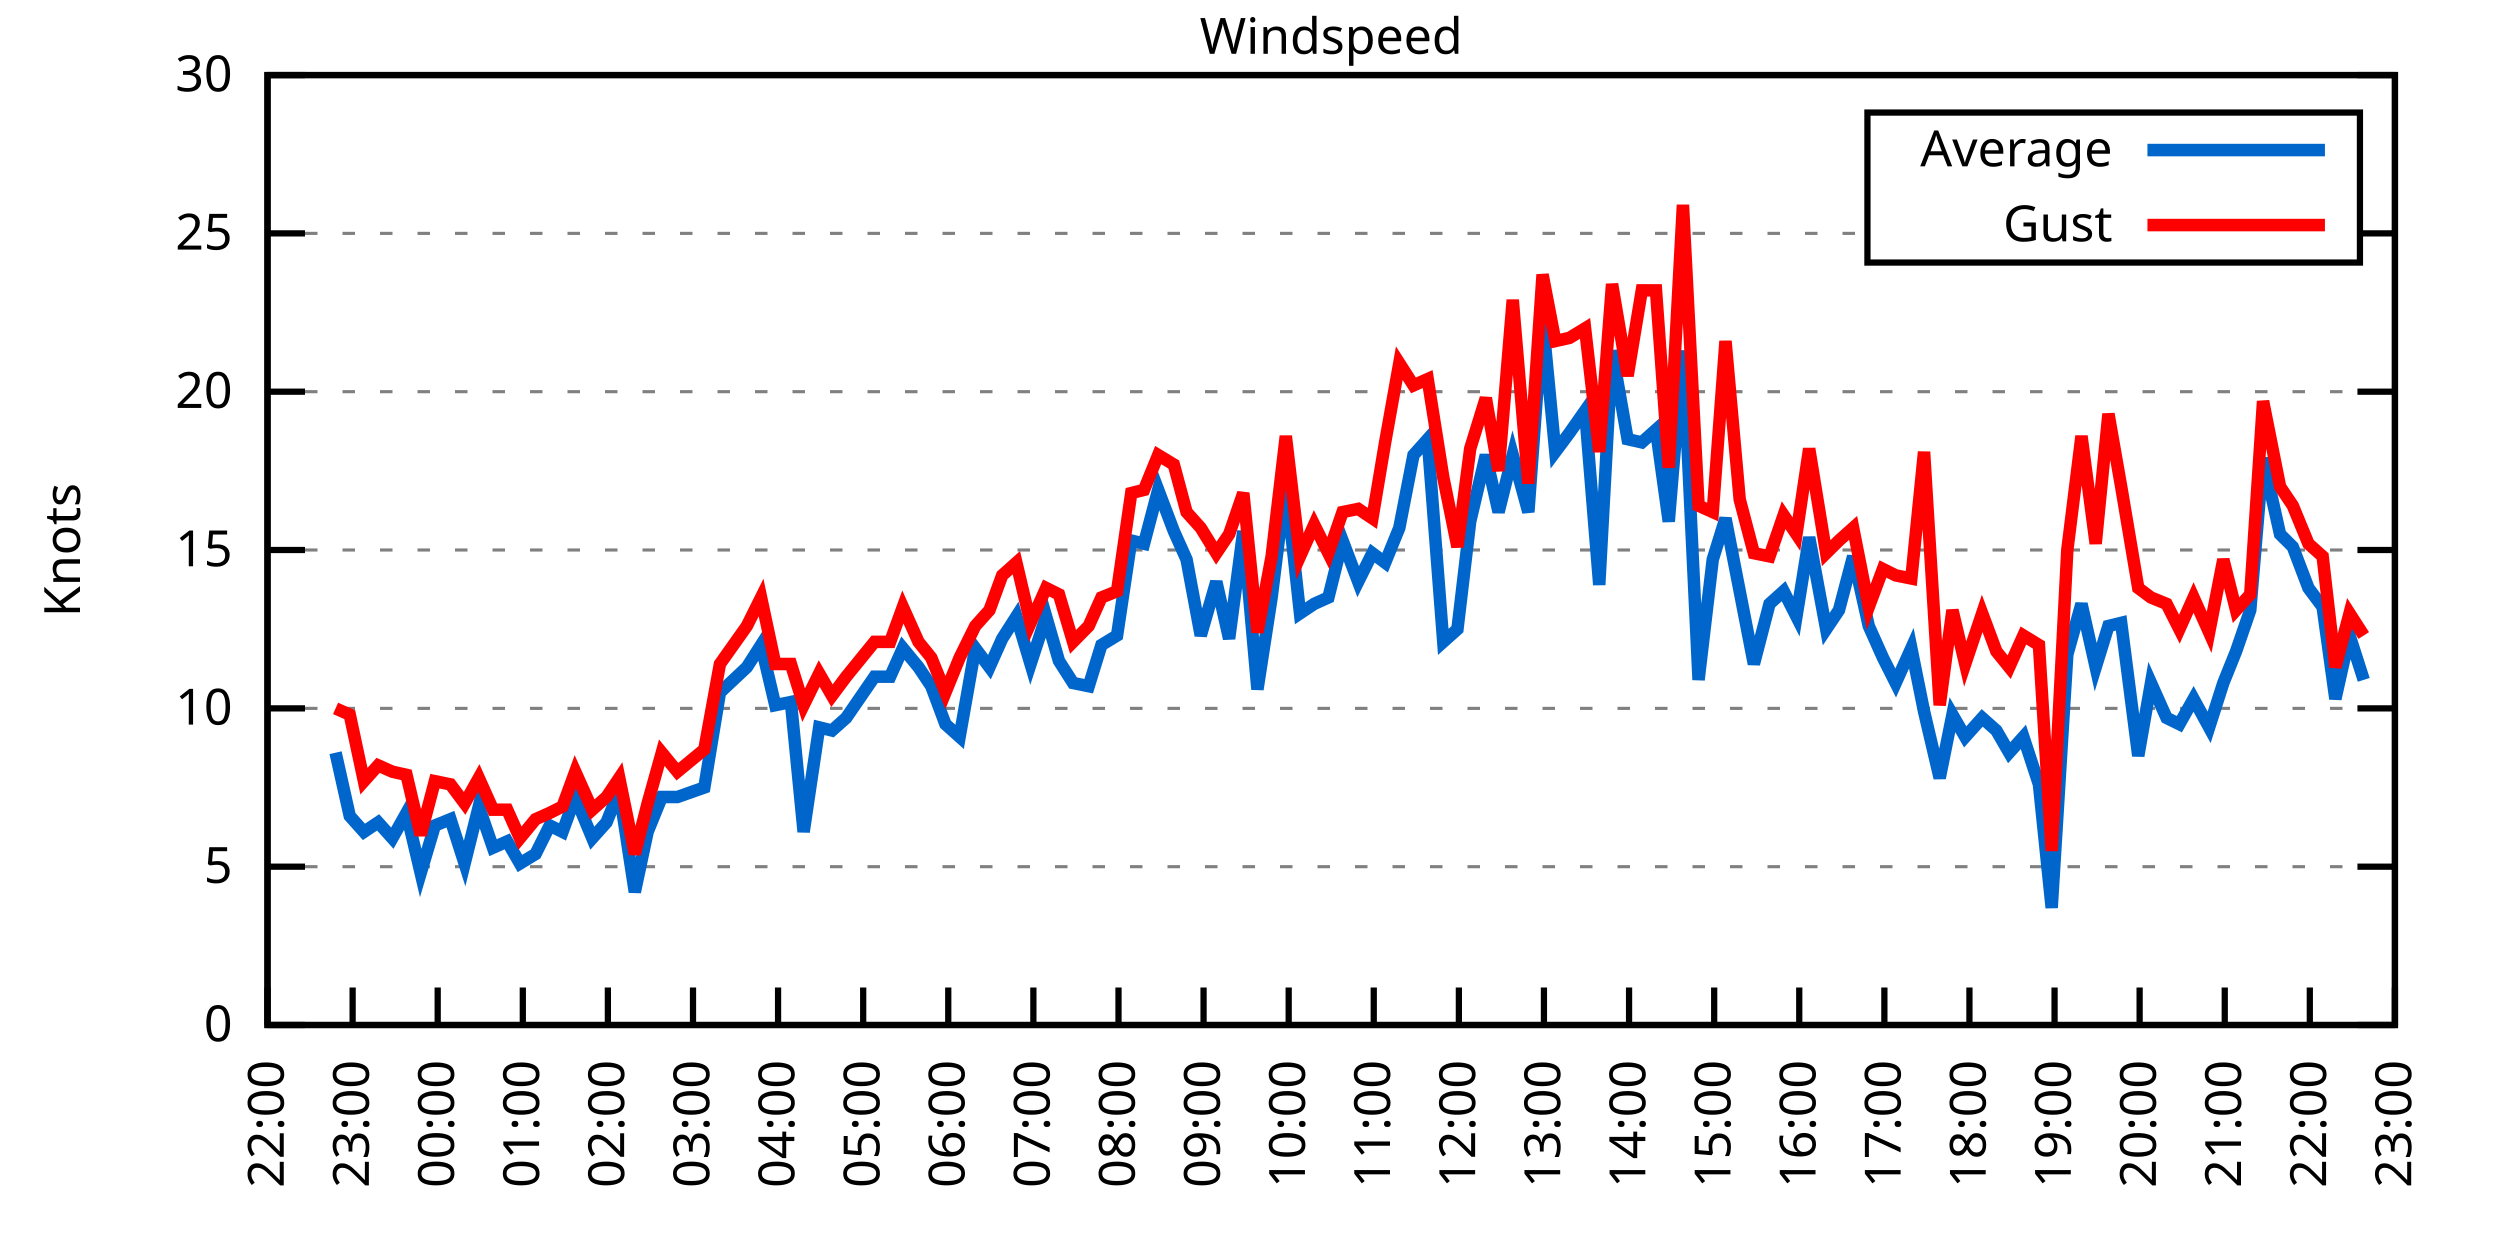
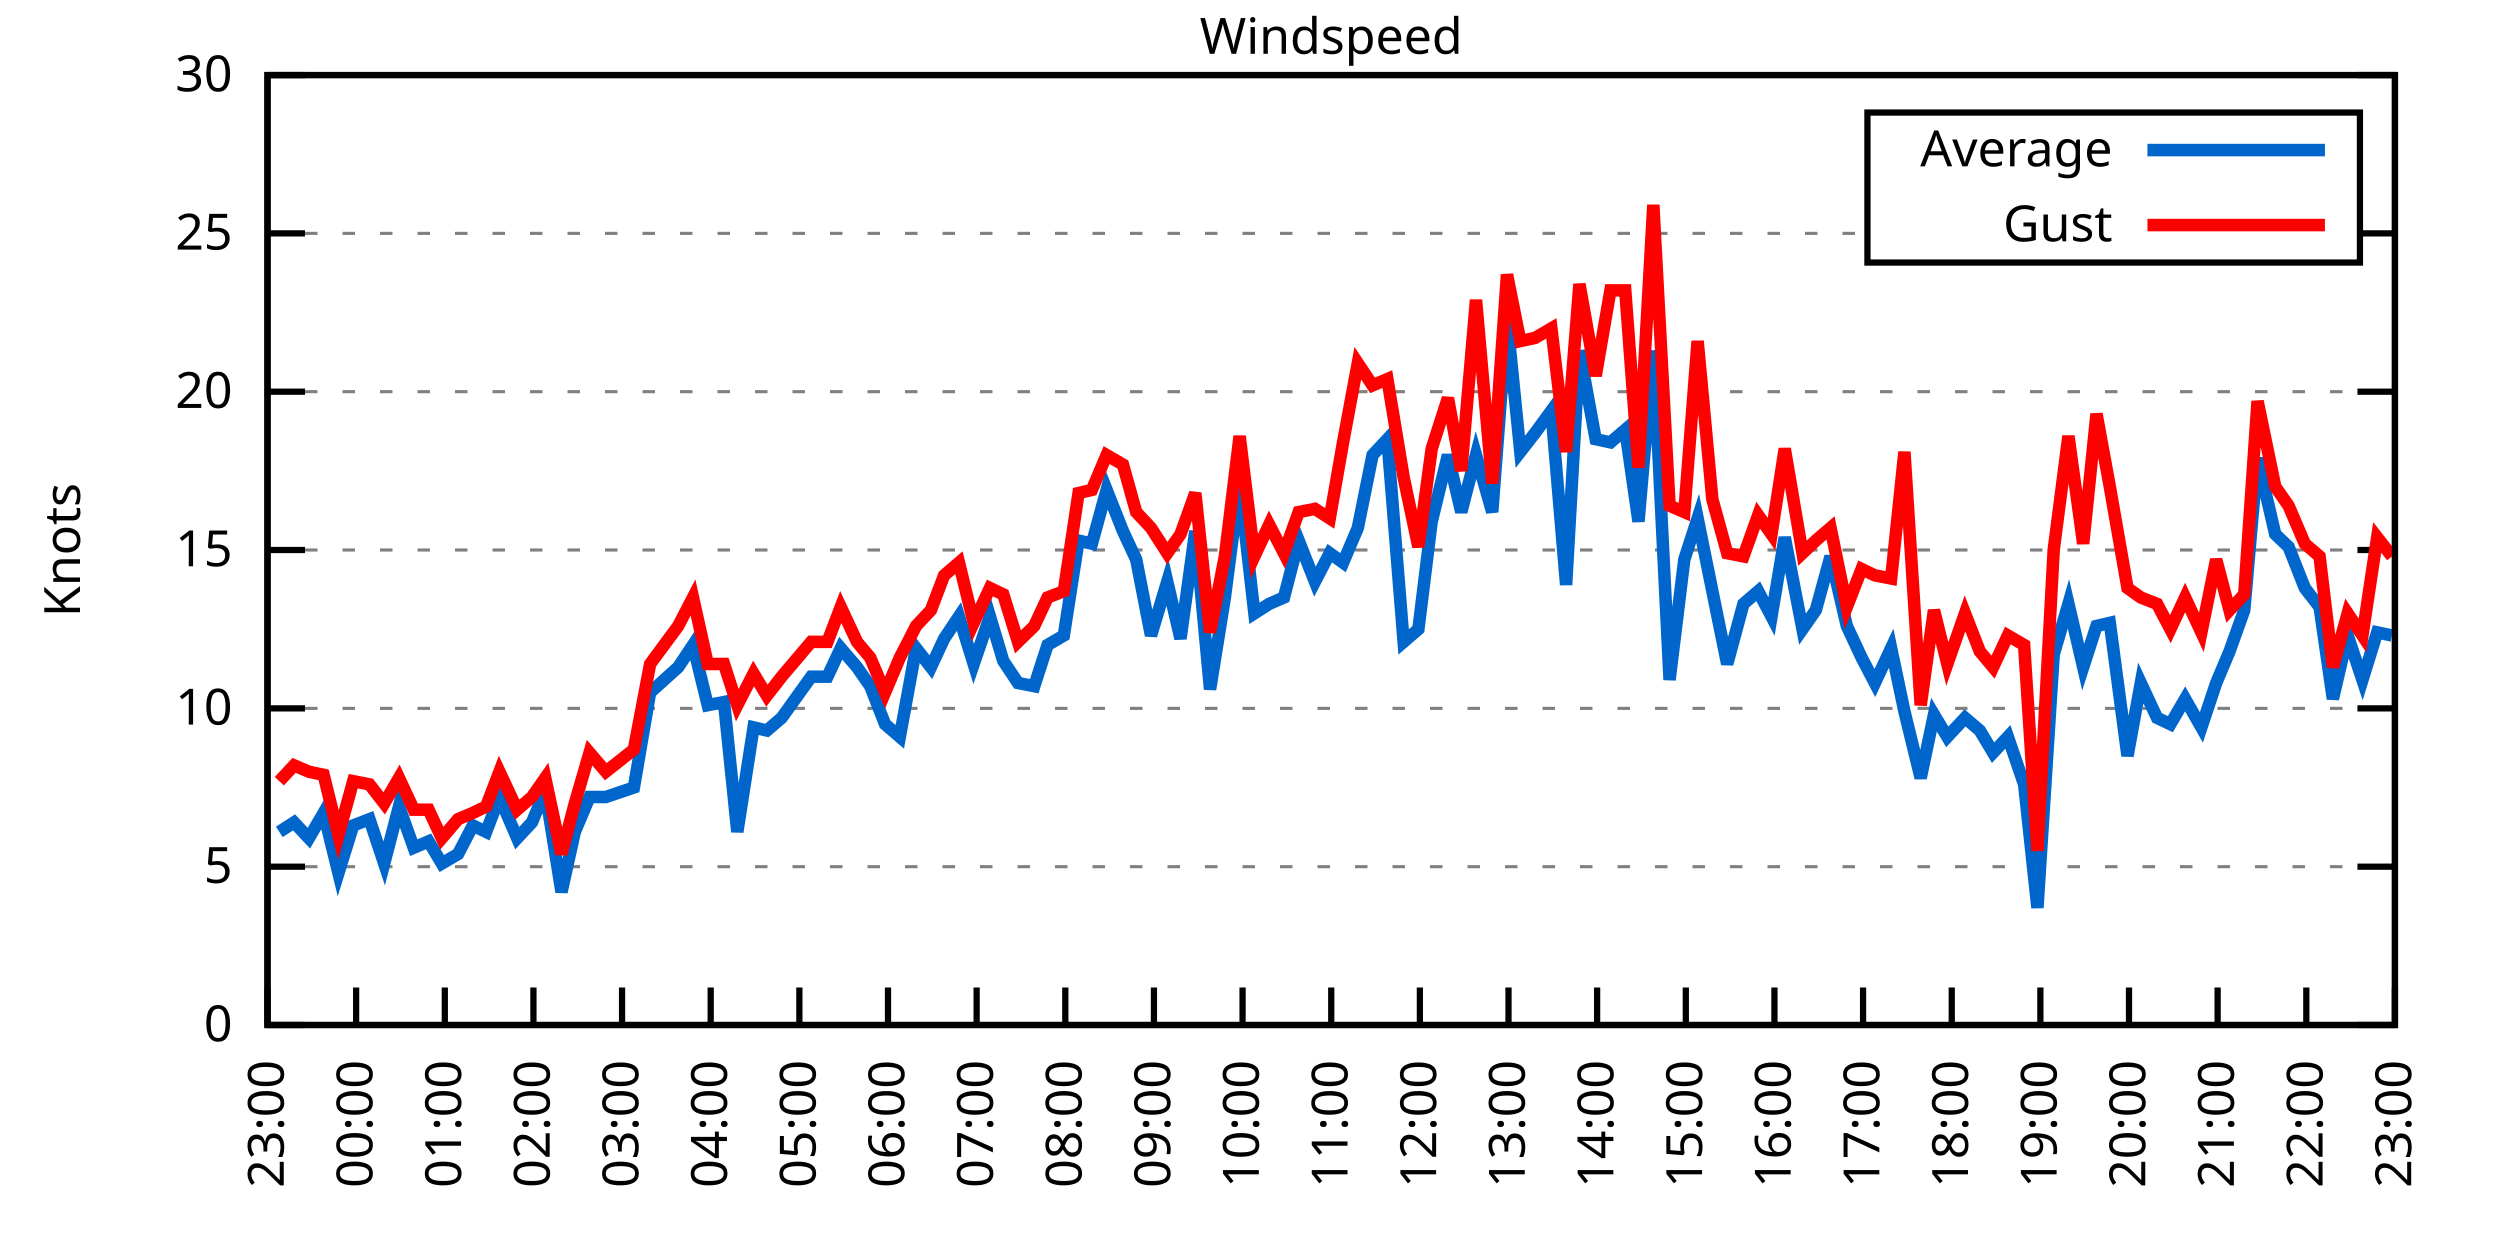
<svg xmlns="http://www.w3.org/2000/svg" xmlns:xlink="http://www.w3.org/1999/xlink" width="400" height="200" viewBox="0 0 400 200">
  <g id="gnuplot_canvas">
    <rect x="0" y="0" width="400" height="200" fill="none" />
    <defs>
      <circle id="gpDot" r="0.5" stroke-width="0.5" stroke="currentColor" />
      <path id="gpPt0" stroke-width="0.333" stroke="currentColor" d="M-1,0 h2 M0,-1 v2" />
      <path id="gpPt1" stroke-width="0.333" stroke="currentColor" d="M-1,-1 L1,1 M1,-1 L-1,1" />
      <path id="gpPt2" stroke-width="0.333" stroke="currentColor" d="M-1,0 L1,0 M0,-1 L0,1 M-1,-1 L1,1 M-1,1 L1,-1" />
      <rect id="gpPt3" stroke-width="0.333" stroke="currentColor" x="-1" y="-1" width="2" height="2" />
      <rect id="gpPt4" stroke-width="0.333" stroke="currentColor" fill="currentColor" x="-1" y="-1" width="2" height="2" />
      <circle id="gpPt5" stroke-width="0.333" stroke="currentColor" cx="0" cy="0" r="1" />
      <use xlink:href="#gpPt5" id="gpPt6" fill="currentColor" stroke="none" />
      <path id="gpPt7" stroke-width="0.333" stroke="currentColor" d="M0,-1.33 L-1.33,0.67 L1.33,0.67 z" />
      <use xlink:href="#gpPt7" id="gpPt8" fill="currentColor" stroke="none" />
      <use xlink:href="#gpPt7" id="gpPt9" stroke="currentColor" transform="rotate(180)" />
      <use xlink:href="#gpPt9" id="gpPt10" fill="currentColor" stroke="none" />
      <use xlink:href="#gpPt3" id="gpPt11" stroke="currentColor" transform="rotate(45)" />
      <use xlink:href="#gpPt11" id="gpPt12" fill="currentColor" stroke="none" />
      <path id="gpPt13" stroke-width="0.333" stroke="currentColor" d="M0,1.330 L1.265,0.411 L0.782,-1.067 L-0.782,-1.076 L-1.265,0.411 z" />
      <use xlink:href="#gpPt13" id="gpPt14" fill="currentColor" stroke="none" />
      <filter id="textbox" filterUnits="objectBoundingBox" x="0" y="0" height="1" width="1">
        <feFlood flood-color="white" flood-opacity="1" result="bgnd" />
        <feComposite in="SourceGraphic" in2="bgnd" operator="atop" />
      </filter>
      <filter id="greybox" filterUnits="objectBoundingBox" x="0" y="0" height="1" width="1">
        <feFlood flood-color="lightgrey" flood-opacity="1" result="grey" />
        <feComposite in="SourceGraphic" in2="grey" operator="atop" />
      </filter>
    </defs>
    <g fill="none" color="white" stroke="currentColor" stroke-width="1.00" stroke-linecap="butt" stroke-linejoin="miter">
</g>
    <g fill="none" color="black" stroke="currentColor" stroke-width="1.00" stroke-linecap="butt" stroke-linejoin="miter">
      <g stroke="none" shape-rendering="crispEdges">
        <polygon fill="rgb(255, 255, 255)" points="42.80,164.00 383.18,164.00 383.18,12.02 42.80,12.02 " />
      </g>
    </g>
    <g fill="none" color="black" stroke="currentColor" stroke-width="1.00" stroke-linecap="butt" stroke-linejoin="miter">
</g>
    <g fill="none" color="black" stroke="black" stroke-width="0.50" stroke-linecap="butt" stroke-linejoin="miter">
</g>
    <g fill="none" color="gray" stroke="currentColor" stroke-width="0.50" stroke-linecap="butt" stroke-linejoin="miter">
      <path stroke="gray" stroke-dasharray="2,4" class="gridline" d="M42.80,164.00 L383.19,164.00  " />
    </g>
    <g fill="none" color="gray" stroke="gray" stroke-width="1.00" stroke-linecap="butt" stroke-linejoin="miter">
</g>
    <g fill="none" color="black" stroke="currentColor" stroke-width="1.00" stroke-linecap="butt" stroke-linejoin="miter">
      <path stroke="black" d="M42.80,164.00 L48.80,164.00 M383.19,164.00 L377.19,164.00  " />
      <g transform="translate(37.20,166.60)" stroke="none" fill="black" font-family="Sans" font-size="8.00" text-anchor="end">
        <text>
          <tspan font-family="Sans"> 0</tspan>
        </text>
      </g>
    </g>
    <g fill="none" color="black" stroke="currentColor" stroke-width="1.00" stroke-linecap="butt" stroke-linejoin="miter">
</g>
    <g fill="none" color="black" stroke="black" stroke-width="0.50" stroke-linecap="butt" stroke-linejoin="miter">
</g>
    <g fill="none" color="gray" stroke="currentColor" stroke-width="0.50" stroke-linecap="butt" stroke-linejoin="miter">
      <path stroke="gray" stroke-dasharray="2,4" class="gridline" d="M42.80,138.67 L383.19,138.67  " />
    </g>
    <g fill="none" color="gray" stroke="gray" stroke-width="1.00" stroke-linecap="butt" stroke-linejoin="miter">
</g>
    <g fill="none" color="black" stroke="currentColor" stroke-width="1.00" stroke-linecap="butt" stroke-linejoin="miter">
      <path stroke="black" d="M42.80,138.67 L48.80,138.67 M383.19,138.67 L377.19,138.67  " />
      <g transform="translate(37.20,141.27)" stroke="none" fill="black" font-family="Sans" font-size="8.00" text-anchor="end">
        <text>
          <tspan font-family="Sans"> 5</tspan>
        </text>
      </g>
    </g>
    <g fill="none" color="black" stroke="currentColor" stroke-width="1.00" stroke-linecap="butt" stroke-linejoin="miter">
</g>
    <g fill="none" color="black" stroke="black" stroke-width="0.50" stroke-linecap="butt" stroke-linejoin="miter">
</g>
    <g fill="none" color="gray" stroke="currentColor" stroke-width="0.50" stroke-linecap="butt" stroke-linejoin="miter">
      <path stroke="gray" stroke-dasharray="2,4" class="gridline" d="M42.80,113.34 L383.19,113.34  " />
    </g>
    <g fill="none" color="gray" stroke="gray" stroke-width="1.00" stroke-linecap="butt" stroke-linejoin="miter">
</g>
    <g fill="none" color="black" stroke="currentColor" stroke-width="1.00" stroke-linecap="butt" stroke-linejoin="miter">
      <path stroke="black" d="M42.80,113.34 L48.80,113.34 M383.19,113.34 L377.19,113.34  " />
      <g transform="translate(37.20,115.94)" stroke="none" fill="black" font-family="Sans" font-size="8.00" text-anchor="end">
        <text>
          <tspan font-family="Sans"> 10</tspan>
        </text>
      </g>
    </g>
    <g fill="none" color="black" stroke="currentColor" stroke-width="1.00" stroke-linecap="butt" stroke-linejoin="miter">
</g>
    <g fill="none" color="black" stroke="black" stroke-width="0.50" stroke-linecap="butt" stroke-linejoin="miter">
</g>
    <g fill="none" color="gray" stroke="currentColor" stroke-width="0.50" stroke-linecap="butt" stroke-linejoin="miter">
      <path stroke="gray" stroke-dasharray="2,4" class="gridline" d="M42.80,88.00 L383.19,88.00  " />
    </g>
    <g fill="none" color="gray" stroke="gray" stroke-width="1.00" stroke-linecap="butt" stroke-linejoin="miter">
</g>
    <g fill="none" color="black" stroke="currentColor" stroke-width="1.00" stroke-linecap="butt" stroke-linejoin="miter">
      <path stroke="black" d="M42.80,88.00 L48.80,88.00 M383.19,88.00 L377.19,88.00  " />
      <g transform="translate(37.20,90.60)" stroke="none" fill="black" font-family="Sans" font-size="8.00" text-anchor="end">
        <text>
          <tspan font-family="Sans"> 15</tspan>
        </text>
      </g>
    </g>
    <g fill="none" color="black" stroke="currentColor" stroke-width="1.00" stroke-linecap="butt" stroke-linejoin="miter">
</g>
    <g fill="none" color="black" stroke="black" stroke-width="0.50" stroke-linecap="butt" stroke-linejoin="miter">
</g>
    <g fill="none" color="gray" stroke="currentColor" stroke-width="0.50" stroke-linecap="butt" stroke-linejoin="miter">
      <path stroke="gray" stroke-dasharray="2,4" class="gridline" d="M42.80,62.67 L383.19,62.67  " />
    </g>
    <g fill="none" color="gray" stroke="gray" stroke-width="1.00" stroke-linecap="butt" stroke-linejoin="miter">
</g>
    <g fill="none" color="black" stroke="currentColor" stroke-width="1.00" stroke-linecap="butt" stroke-linejoin="miter">
      <path stroke="black" d="M42.80,62.67 L48.80,62.67 M383.19,62.67 L377.19,62.67  " />
      <g transform="translate(37.20,65.27)" stroke="none" fill="black" font-family="Sans" font-size="8.00" text-anchor="end">
        <text>
          <tspan font-family="Sans"> 20</tspan>
        </text>
      </g>
    </g>
    <g fill="none" color="black" stroke="currentColor" stroke-width="1.00" stroke-linecap="butt" stroke-linejoin="miter">
</g>
    <g fill="none" color="black" stroke="black" stroke-width="0.50" stroke-linecap="butt" stroke-linejoin="miter">
</g>
    <g fill="none" color="gray" stroke="currentColor" stroke-width="0.50" stroke-linecap="butt" stroke-linejoin="miter">
      <path stroke="gray" stroke-dasharray="2,4" class="gridline" d="M42.80,37.34 L298.79,37.34 M377.59,37.34 L383.19,37.34  " />
    </g>
    <g fill="none" color="gray" stroke="gray" stroke-width="1.00" stroke-linecap="butt" stroke-linejoin="miter">
</g>
    <g fill="none" color="black" stroke="currentColor" stroke-width="1.00" stroke-linecap="butt" stroke-linejoin="miter">
      <path stroke="black" d="M42.80,37.34 L48.80,37.34 M383.19,37.34 L377.19,37.34  " />
      <g transform="translate(37.20,39.94)" stroke="none" fill="black" font-family="Sans" font-size="8.00" text-anchor="end">
        <text>
          <tspan font-family="Sans"> 25</tspan>
        </text>
      </g>
    </g>
    <g fill="none" color="black" stroke="currentColor" stroke-width="1.00" stroke-linecap="butt" stroke-linejoin="miter">
</g>
    <g fill="none" color="black" stroke="black" stroke-width="0.50" stroke-linecap="butt" stroke-linejoin="miter">
</g>
    <g fill="none" color="gray" stroke="currentColor" stroke-width="0.50" stroke-linecap="butt" stroke-linejoin="miter">
      <path stroke="gray" stroke-dasharray="2,4" class="gridline" d="M42.80,12.01 L383.19,12.01  " />
    </g>
    <g fill="none" color="gray" stroke="gray" stroke-width="1.00" stroke-linecap="butt" stroke-linejoin="miter">
</g>
    <g fill="none" color="black" stroke="currentColor" stroke-width="1.00" stroke-linecap="butt" stroke-linejoin="miter">
      <path stroke="black" d="M42.80,12.01 L48.80,12.01 M383.19,12.01 L377.19,12.01  " />
      <g transform="translate(37.20,14.61)" stroke="none" fill="black" font-family="Sans" font-size="8.00" text-anchor="end">
        <text>
          <tspan font-family="Sans"> 30</tspan>
        </text>
      </g>
    </g>
    <g fill="none" color="black" stroke="currentColor" stroke-width="1.00" stroke-linecap="butt" stroke-linejoin="miter">
      <path stroke="black" d="M42.80,164.00 L42.80,158.00  " />
      <g transform="translate(45.40,169.60) rotate(270.00)" stroke="none" fill="black" font-family="Sans" font-size="8.00" text-anchor="end">
        <text>
-           <tspan font-family="Sans">22:00</tspan>
-         </text>
-       </g>
-     </g>
-     <g fill="none" color="black" stroke="currentColor" stroke-width="1.00" stroke-linecap="butt" stroke-linejoin="miter">
-       <path stroke="black" d="M56.42,164.00 L56.42,158.00  " />
-       <g transform="translate(59.02,169.60) rotate(270.00)" stroke="none" fill="black" font-family="Sans" font-size="8.00" text-anchor="end">
-         <text>
          <tspan font-family="Sans">23:00</tspan>
        </text>
      </g>
    </g>
    <g fill="none" color="black" stroke="currentColor" stroke-width="1.00" stroke-linecap="butt" stroke-linejoin="miter">
-       <path stroke="black" d="M70.03,164.00 L70.03,158.00  " />
-       <g transform="translate(72.63,169.60) rotate(270.00)" stroke="none" fill="black" font-family="Sans" font-size="8.00" text-anchor="end">
+       <path stroke="black" d="M56.98,164.00 L56.98,158.00  " />
+       <g transform="translate(59.58,169.60) rotate(270.00)" stroke="none" fill="black" font-family="Sans" font-size="8.00" text-anchor="end">
        <text>
          <tspan font-family="Sans">00:00</tspan>
        </text>
      </g>
    </g>
    <g fill="none" color="black" stroke="currentColor" stroke-width="1.00" stroke-linecap="butt" stroke-linejoin="miter">
-       <path stroke="black" d="M83.65,164.00 L83.65,158.00  " />
-       <g transform="translate(86.25,169.60) rotate(270.00)" stroke="none" fill="black" font-family="Sans" font-size="8.00" text-anchor="end">
+       <path stroke="black" d="M71.17,164.00 L71.17,158.00  " />
+       <g transform="translate(73.77,169.60) rotate(270.00)" stroke="none" fill="black" font-family="Sans" font-size="8.00" text-anchor="end">
        <text>
          <tspan font-family="Sans">01:00</tspan>
        </text>
      </g>
    </g>
    <g fill="none" color="black" stroke="currentColor" stroke-width="1.00" stroke-linecap="butt" stroke-linejoin="miter">
-       <path stroke="black" d="M97.26,164.00 L97.26,158.00  " />
-       <g transform="translate(99.86,169.60) rotate(270.00)" stroke="none" fill="black" font-family="Sans" font-size="8.00" text-anchor="end">
+       <path stroke="black" d="M85.35,164.00 L85.35,158.00  " />
+       <g transform="translate(87.95,169.60) rotate(270.00)" stroke="none" fill="black" font-family="Sans" font-size="8.00" text-anchor="end">
        <text>
          <tspan font-family="Sans">02:00</tspan>
        </text>
      </g>
    </g>
    <g fill="none" color="black" stroke="currentColor" stroke-width="1.00" stroke-linecap="butt" stroke-linejoin="miter">
-       <path stroke="black" d="M110.88,164.00 L110.88,158.00  " />
-       <g transform="translate(113.48,169.60) rotate(270.00)" stroke="none" fill="black" font-family="Sans" font-size="8.00" text-anchor="end">
+       <path stroke="black" d="M99.53,164.00 L99.53,158.00  " />
+       <g transform="translate(102.13,169.60) rotate(270.00)" stroke="none" fill="black" font-family="Sans" font-size="8.00" text-anchor="end">
        <text>
          <tspan font-family="Sans">03:00</tspan>
        </text>
      </g>
    </g>
    <g fill="none" color="black" stroke="currentColor" stroke-width="1.00" stroke-linecap="butt" stroke-linejoin="miter">
-       <path stroke="black" d="M124.49,164.00 L124.49,158.00  " />
-       <g transform="translate(127.09,169.60) rotate(270.00)" stroke="none" fill="black" font-family="Sans" font-size="8.00" text-anchor="end">
+       <path stroke="black" d="M113.71,164.00 L113.71,158.00  " />
+       <g transform="translate(116.31,169.60) rotate(270.00)" stroke="none" fill="black" font-family="Sans" font-size="8.00" text-anchor="end">
        <text>
          <tspan font-family="Sans">04:00</tspan>
        </text>
      </g>
    </g>
    <g fill="none" color="black" stroke="currentColor" stroke-width="1.00" stroke-linecap="butt" stroke-linejoin="miter">
-       <path stroke="black" d="M138.11,164.00 L138.11,158.00  " />
-       <g transform="translate(140.71,169.60) rotate(270.00)" stroke="none" fill="black" font-family="Sans" font-size="8.00" text-anchor="end">
+       <path stroke="black" d="M127.90,164.00 L127.90,158.00  " />
+       <g transform="translate(130.50,169.60) rotate(270.00)" stroke="none" fill="black" font-family="Sans" font-size="8.00" text-anchor="end">
        <text>
          <tspan font-family="Sans">05:00</tspan>
        </text>
      </g>
    </g>
    <g fill="none" color="black" stroke="currentColor" stroke-width="1.00" stroke-linecap="butt" stroke-linejoin="miter">
-       <path stroke="black" d="M151.72,164.00 L151.72,158.00  " />
-       <g transform="translate(154.32,169.60) rotate(270.00)" stroke="none" fill="black" font-family="Sans" font-size="8.00" text-anchor="end">
+       <path stroke="black" d="M142.08,164.00 L142.08,158.00  " />
+       <g transform="translate(144.68,169.60) rotate(270.00)" stroke="none" fill="black" font-family="Sans" font-size="8.00" text-anchor="end">
        <text>
          <tspan font-family="Sans">06:00</tspan>
        </text>
      </g>
    </g>
    <g fill="none" color="black" stroke="currentColor" stroke-width="1.00" stroke-linecap="butt" stroke-linejoin="miter">
-       <path stroke="black" d="M165.34,164.00 L165.34,158.00  " />
-       <g transform="translate(167.94,169.60) rotate(270.00)" stroke="none" fill="black" font-family="Sans" font-size="8.00" text-anchor="end">
+       <path stroke="black" d="M156.26,164.00 L156.26,158.00  " />
+       <g transform="translate(158.86,169.60) rotate(270.00)" stroke="none" fill="black" font-family="Sans" font-size="8.00" text-anchor="end">
        <text>
          <tspan font-family="Sans">07:00</tspan>
        </text>
      </g>
    </g>
    <g fill="none" color="black" stroke="currentColor" stroke-width="1.00" stroke-linecap="butt" stroke-linejoin="miter">
-       <path stroke="black" d="M178.96,164.00 L178.96,158.00  " />
-       <g transform="translate(181.56,169.60) rotate(270.00)" stroke="none" fill="black" font-family="Sans" font-size="8.00" text-anchor="end">
+       <path stroke="black" d="M170.45,164.00 L170.45,158.00  " />
+       <g transform="translate(173.05,169.60) rotate(270.00)" stroke="none" fill="black" font-family="Sans" font-size="8.00" text-anchor="end">
        <text>
          <tspan font-family="Sans">08:00</tspan>
        </text>
      </g>
    </g>
    <g fill="none" color="black" stroke="currentColor" stroke-width="1.00" stroke-linecap="butt" stroke-linejoin="miter">
-       <path stroke="black" d="M192.57,164.00 L192.57,158.00  " />
-       <g transform="translate(195.17,169.60) rotate(270.00)" stroke="none" fill="black" font-family="Sans" font-size="8.00" text-anchor="end">
+       <path stroke="black" d="M184.63,164.00 L184.63,158.00  " />
+       <g transform="translate(187.23,169.60) rotate(270.00)" stroke="none" fill="black" font-family="Sans" font-size="8.00" text-anchor="end">
        <text>
          <tspan font-family="Sans">09:00</tspan>
        </text>
      </g>
    </g>
    <g fill="none" color="black" stroke="currentColor" stroke-width="1.00" stroke-linecap="butt" stroke-linejoin="miter">
-       <path stroke="black" d="M206.19,164.00 L206.19,158.00  " />
-       <g transform="translate(208.79,169.60) rotate(270.00)" stroke="none" fill="black" font-family="Sans" font-size="8.00" text-anchor="end">
+       <path stroke="black" d="M198.81,164.00 L198.81,158.00  " />
+       <g transform="translate(201.41,169.60) rotate(270.00)" stroke="none" fill="black" font-family="Sans" font-size="8.00" text-anchor="end">
        <text>
          <tspan font-family="Sans">10:00</tspan>
        </text>
      </g>
    </g>
    <g fill="none" color="black" stroke="currentColor" stroke-width="1.00" stroke-linecap="butt" stroke-linejoin="miter">
-       <path stroke="black" d="M219.80,164.00 L219.80,158.00  " />
-       <g transform="translate(222.40,169.60) rotate(270.00)" stroke="none" fill="black" font-family="Sans" font-size="8.00" text-anchor="end">
+       <path stroke="black" d="M213.00,164.00 L213.00,158.00  " />
+       <g transform="translate(215.60,169.60) rotate(270.00)" stroke="none" fill="black" font-family="Sans" font-size="8.00" text-anchor="end">
        <text>
          <tspan font-family="Sans">11:00</tspan>
        </text>
      </g>
    </g>
    <g fill="none" color="black" stroke="currentColor" stroke-width="1.00" stroke-linecap="butt" stroke-linejoin="miter">
-       <path stroke="black" d="M233.42,164.00 L233.42,158.00  " />
-       <g transform="translate(236.02,169.60) rotate(270.00)" stroke="none" fill="black" font-family="Sans" font-size="8.00" text-anchor="end">
+       <path stroke="black" d="M227.18,164.00 L227.18,158.00  " />
+       <g transform="translate(229.78,169.60) rotate(270.00)" stroke="none" fill="black" font-family="Sans" font-size="8.00" text-anchor="end">
        <text>
          <tspan font-family="Sans">12:00</tspan>
        </text>
      </g>
    </g>
    <g fill="none" color="black" stroke="currentColor" stroke-width="1.00" stroke-linecap="butt" stroke-linejoin="miter">
-       <path stroke="black" d="M247.03,164.00 L247.03,158.00  " />
-       <g transform="translate(249.63,169.60) rotate(270.00)" stroke="none" fill="black" font-family="Sans" font-size="8.00" text-anchor="end">
+       <path stroke="black" d="M241.36,164.00 L241.36,158.00  " />
+       <g transform="translate(243.96,169.60) rotate(270.00)" stroke="none" fill="black" font-family="Sans" font-size="8.00" text-anchor="end">
        <text>
          <tspan font-family="Sans">13:00</tspan>
        </text>
      </g>
    </g>
    <g fill="none" color="black" stroke="currentColor" stroke-width="1.00" stroke-linecap="butt" stroke-linejoin="miter">
-       <path stroke="black" d="M260.65,164.00 L260.65,158.00  " />
-       <g transform="translate(263.25,169.60) rotate(270.00)" stroke="none" fill="black" font-family="Sans" font-size="8.00" text-anchor="end">
+       <path stroke="black" d="M255.54,164.00 L255.54,158.00  " />
+       <g transform="translate(258.14,169.60) rotate(270.00)" stroke="none" fill="black" font-family="Sans" font-size="8.00" text-anchor="end">
        <text>
          <tspan font-family="Sans">14:00</tspan>
        </text>
      </g>
    </g>
    <g fill="none" color="black" stroke="currentColor" stroke-width="1.00" stroke-linecap="butt" stroke-linejoin="miter">
-       <path stroke="black" d="M274.27,164.00 L274.27,158.00  " />
-       <g transform="translate(276.87,169.60) rotate(270.00)" stroke="none" fill="black" font-family="Sans" font-size="8.00" text-anchor="end">
+       <path stroke="black" d="M269.73,164.00 L269.73,158.00  " />
+       <g transform="translate(272.33,169.60) rotate(270.00)" stroke="none" fill="black" font-family="Sans" font-size="8.00" text-anchor="end">
        <text>
          <tspan font-family="Sans">15:00</tspan>
        </text>
      </g>
    </g>
    <g fill="none" color="black" stroke="currentColor" stroke-width="1.00" stroke-linecap="butt" stroke-linejoin="miter">
-       <path stroke="black" d="M287.88,164.00 L287.88,158.00  " />
-       <g transform="translate(290.48,169.60) rotate(270.00)" stroke="none" fill="black" font-family="Sans" font-size="8.00" text-anchor="end">
+       <path stroke="black" d="M283.91,164.00 L283.91,158.00  " />
+       <g transform="translate(286.51,169.60) rotate(270.00)" stroke="none" fill="black" font-family="Sans" font-size="8.00" text-anchor="end">
        <text>
          <tspan font-family="Sans">16:00</tspan>
        </text>
      </g>
    </g>
    <g fill="none" color="black" stroke="currentColor" stroke-width="1.00" stroke-linecap="butt" stroke-linejoin="miter">
-       <path stroke="black" d="M301.50,164.00 L301.50,158.00  " />
-       <g transform="translate(304.10,169.60) rotate(270.00)" stroke="none" fill="black" font-family="Sans" font-size="8.00" text-anchor="end">
+       <path stroke="black" d="M298.09,164.00 L298.09,158.00  " />
+       <g transform="translate(300.69,169.60) rotate(270.00)" stroke="none" fill="black" font-family="Sans" font-size="8.00" text-anchor="end">
        <text>
          <tspan font-family="Sans">17:00</tspan>
        </text>
      </g>
    </g>
    <g fill="none" color="black" stroke="currentColor" stroke-width="1.00" stroke-linecap="butt" stroke-linejoin="miter">
-       <path stroke="black" d="M315.11,164.00 L315.11,158.00  " />
-       <g transform="translate(317.71,169.60) rotate(270.00)" stroke="none" fill="black" font-family="Sans" font-size="8.00" text-anchor="end">
+       <path stroke="black" d="M312.28,164.00 L312.28,158.00  " />
+       <g transform="translate(314.88,169.60) rotate(270.00)" stroke="none" fill="black" font-family="Sans" font-size="8.00" text-anchor="end">
        <text>
          <tspan font-family="Sans">18:00</tspan>
        </text>
      </g>
    </g>
    <g fill="none" color="black" stroke="currentColor" stroke-width="1.00" stroke-linecap="butt" stroke-linejoin="miter">
-       <path stroke="black" d="M328.73,164.00 L328.73,158.00  " />
-       <g transform="translate(331.33,169.60) rotate(270.00)" stroke="none" fill="black" font-family="Sans" font-size="8.00" text-anchor="end">
+       <path stroke="black" d="M326.46,164.00 L326.46,158.00  " />
+       <g transform="translate(329.06,169.60) rotate(270.00)" stroke="none" fill="black" font-family="Sans" font-size="8.00" text-anchor="end">
        <text>
          <tspan font-family="Sans">19:00</tspan>
        </text>
      </g>
    </g>
    <g fill="none" color="black" stroke="currentColor" stroke-width="1.00" stroke-linecap="butt" stroke-linejoin="miter">
-       <path stroke="black" d="M342.34,164.00 L342.34,158.00  " />
-       <g transform="translate(344.94,169.60) rotate(270.00)" stroke="none" fill="black" font-family="Sans" font-size="8.00" text-anchor="end">
+       <path stroke="black" d="M340.64,164.00 L340.64,158.00  " />
+       <g transform="translate(343.24,169.60) rotate(270.00)" stroke="none" fill="black" font-family="Sans" font-size="8.00" text-anchor="end">
        <text>
          <tspan font-family="Sans">20:00</tspan>
        </text>
      </g>
    </g>
    <g fill="none" color="black" stroke="currentColor" stroke-width="1.00" stroke-linecap="butt" stroke-linejoin="miter">
-       <path stroke="black" d="M355.96,164.00 L355.96,158.00  " />
-       <g transform="translate(358.56,169.60) rotate(270.00)" stroke="none" fill="black" font-family="Sans" font-size="8.00" text-anchor="end">
+       <path stroke="black" d="M354.82,164.00 L354.82,158.00  " />
+       <g transform="translate(357.42,169.60) rotate(270.00)" stroke="none" fill="black" font-family="Sans" font-size="8.00" text-anchor="end">
        <text>
          <tspan font-family="Sans">21:00</tspan>
        </text>
      </g>
    </g>
    <g fill="none" color="black" stroke="currentColor" stroke-width="1.00" stroke-linecap="butt" stroke-linejoin="miter">
-       <path stroke="black" d="M369.57,164.00 L369.57,158.00  " />
-       <g transform="translate(372.17,169.60) rotate(270.00)" stroke="none" fill="black" font-family="Sans" font-size="8.00" text-anchor="end">
+       <path stroke="black" d="M369.01,164.00 L369.01,158.00  " />
+       <g transform="translate(371.61,169.60) rotate(270.00)" stroke="none" fill="black" font-family="Sans" font-size="8.00" text-anchor="end">
        <text>
          <tspan font-family="Sans">22:00</tspan>
        </text>
      </g>
    </g>
    <g fill="none" color="black" stroke="currentColor" stroke-width="1.00" stroke-linecap="butt" stroke-linejoin="miter">
      <path stroke="black" d="M383.19,164.00 L383.19,158.00  " />
      <g transform="translate(385.79,169.60) rotate(270.00)" stroke="none" fill="black" font-family="Sans" font-size="8.00" text-anchor="end">
        <text>
          <tspan font-family="Sans">23:00</tspan>
        </text>
      </g>
    </g>
    <g fill="none" color="black" stroke="currentColor" stroke-width="1.00" stroke-linecap="butt" stroke-linejoin="miter">
</g>
    <g fill="none" color="black" stroke="currentColor" stroke-width="1.00" stroke-linecap="butt" stroke-linejoin="miter">
      <path stroke="black" d="M42.80,12.01 L42.80,164.00 L383.19,164.00 L383.19,12.01 L42.80,12.01 Z  " />
    </g>
    <g fill="none" color="black" stroke="currentColor" stroke-width="1.00" stroke-linecap="butt" stroke-linejoin="miter">
</g>
    <g fill="none" color="black" stroke="currentColor" stroke-width="1.00" stroke-linecap="butt" stroke-linejoin="miter">
      <path stroke="black" d="M298.79,42.01 L298.79,18.01 L377.59,18.01 L377.59,42.01 L298.79,42.01 Z  " />
    </g>
    <g id="Windspeed_plot_1">
      <g fill="none" color="white" stroke="black" stroke-width="2.00" stroke-linecap="butt" stroke-linejoin="miter">
</g>
      <g fill="none" color="black" stroke="currentColor" stroke-width="2.00" stroke-linecap="butt" stroke-linejoin="miter">
        <g transform="translate(337.99,26.61)" stroke="none" fill="black" font-family="Sans" font-size="8.00" text-anchor="end">
          <text>
            <tspan font-family="Sans">Average</tspan>
          </text>
        </g>
      </g>
      <g fill="none" color="black" stroke="currentColor" stroke-width="2.00" stroke-linecap="butt" stroke-linejoin="miter">
-         <path stroke="rgb(  0, 102, 204)" d="M343.59,24.01 L371.99,24.01 M53.69,120.43 L55.96,130.56 L58.23,133.10 L60.50,131.58 L62.77,134.11 L65.04,130.06   L67.31,139.68 L69.58,132.08 L72.07,131.07 L74.34,138.16 L76.61,129.04 L78.88,135.63 L81.15,134.62 L83.19,138.16   L85.69,136.64 L87.96,132.08 L90.00,133.10 L92.04,127.52 L94.77,134.11 L97.04,131.58 L99.08,126.51 L101.57,142.72   L103.62,133.10 L105.89,127.52 L108.38,127.52 L112.69,126.00 L115.19,110.80 L119.50,106.75 L121.77,103.20 L124.04,112.83   L126.54,112.32 L128.58,133.10 L131.07,116.38 L133.12,116.88 L135.39,114.86 L139.92,108.27 L142.42,108.27 L144.46,103.71   L146.96,106.75 L149.00,109.79 L151.27,115.87 L153.54,117.90 L156.04,103.71 L158.31,106.75 L160.35,102.19 L162.62,98.64   L164.89,106.24 L167.38,98.64 L169.43,105.74 L171.69,109.28 L174.19,109.79 L176.23,103.20 L178.73,101.68 L181.00,86.49   L183.04,86.99 L185.31,78.38 L187.81,84.97 L189.85,89.52 L192.12,101.68 L194.61,93.07 L196.66,102.19 L198.93,84.97   L201.19,110.30 L203.46,95.60 L205.73,77.37 L208.00,98.14 L210.27,96.62 L212.54,95.60 L214.81,86.49 L217.31,93.07   L219.58,88.51 L221.62,90.03 L223.89,84.46 L226.16,72.81 L228.43,70.27 L230.92,102.70 L233.19,100.67 L235.23,83.45   L237.73,72.81 L239.77,81.93 L242.04,72.81 L244.54,81.93 L246.81,51.02 L248.85,72.30 L251.12,69.26 L253.61,65.71   L255.88,93.58 L257.93,56.09 L260.42,70.27 L262.69,70.78 L264.96,68.75 L267.00,83.45 L269.27,56.09 L271.77,108.78   L274.04,89.52 L276.08,82.94 L278.35,94.59 L280.62,106.24 L283.12,96.62 L285.38,94.59 L287.43,98.64 L289.47,85.98   L292.19,100.67 L294.23,97.63 L296.50,89.02 L299.00,100.16 L301.27,105.23 L303.31,109.28 L305.81,103.71 L307.85,113.84   L310.35,124.48 L312.39,114.35 L314.43,117.90 L317.15,114.86 L319.42,116.88 L321.47,120.43 L323.74,117.90 L326.23,125.50   L328.27,145.25 L330.77,104.72 L333.04,96.62 L335.31,106.75 L337.35,100.16 L339.39,99.66 L342.12,120.94 L344.16,109.28   L346.65,114.86 L348.70,115.87 L350.97,111.82 L353.46,116.38 L355.73,109.28 L357.77,104.22 L360.04,97.63 L362.09,73.31   L364.81,85.47 L366.85,87.50 L369.35,94.08 L371.62,97.12 L373.66,111.82 L375.93,101.68 L378.20,108.78  " />
+         <path stroke="rgb(  0, 102, 204)" d="M343.59,24.01 L371.99,24.01 M44.69,133.10 L47.05,131.58 L49.42,134.11 L51.78,130.06 L54.15,139.68 L56.51,132.08   L59.11,131.07 L61.47,138.16 L63.84,129.04 L66.20,135.63 L68.57,134.62 L70.69,138.16 L73.29,136.64 L75.66,132.08   L77.78,133.10 L79.91,127.52 L82.75,134.11 L85.11,131.58 L87.24,126.51 L89.84,142.72 L91.97,133.10 L94.33,127.52   L96.93,127.52 L101.42,126.00 L104.02,110.80 L108.51,106.75 L110.88,103.20 L113.24,112.83 L115.84,112.32 L117.97,133.10   L120.57,116.38 L122.70,116.88 L125.06,114.86 L129.79,108.27 L132.39,108.27 L134.52,103.71 L137.12,106.75 L139.24,109.79   L141.61,115.87 L143.97,117.90 L146.57,103.71 L148.94,106.75 L151.06,102.19 L153.43,98.64 L155.79,106.24 L158.39,98.64   L160.52,105.74 L162.88,109.28 L165.48,109.79 L167.61,103.20 L170.21,101.68 L172.57,86.49 L174.70,86.99 L177.06,78.38   L179.67,84.97 L181.79,89.52 L184.16,101.68 L186.76,93.07 L188.88,102.19 L191.25,84.97 L193.61,110.30 L195.98,95.60   L198.34,77.37 L200.70,98.14 L203.07,96.62 L205.43,95.60 L207.79,86.49 L210.39,93.07 L212.76,88.51 L214.89,90.03   L217.25,84.46 L219.61,72.81 L221.98,70.27 L224.58,102.70 L226.94,100.67 L229.07,83.45 L231.67,72.81 L233.80,81.93   L236.16,72.81 L238.76,81.93 L241.12,51.02 L243.25,72.30 L245.62,69.26 L248.22,65.71 L250.58,93.58 L252.71,56.09   L255.31,70.27 L257.67,70.78 L260.04,68.75 L262.16,83.45 L264.53,56.09 L267.13,108.78 L269.49,89.52 L271.62,82.94   L273.98,94.59 L276.35,106.24 L278.95,96.62 L281.31,94.59 L283.44,98.64 L285.56,85.98 L288.40,100.67 L290.53,97.63   L292.89,89.02 L295.49,100.16 L297.86,105.23 L299.98,109.28 L302.58,103.71 L304.71,113.84 L307.31,124.48 L309.44,114.35   L311.57,117.90 L314.40,114.86 L316.77,116.88 L318.89,120.43 L321.26,117.90 L323.86,125.50 L325.99,145.25 L328.59,104.72   L330.95,96.62 L333.31,106.75 L335.44,100.16 L337.57,99.66 L340.40,120.94 L342.53,109.28 L345.13,114.86 L347.26,115.87   L349.62,111.82 L352.22,116.38 L354.59,109.28 L356.72,104.22 L359.08,97.63 L361.21,73.31 L364.04,85.47 L366.17,87.50   L368.77,94.08 L371.13,97.12 L373.26,111.82 L375.63,101.68 L377.99,108.78 L380.35,101.18 L382.72,101.68  " />
      </g>
    </g>
    <g id="Windspeed_plot_2">
      <g fill="none" color="black" stroke="currentColor" stroke-width="2.00" stroke-linecap="butt" stroke-linejoin="miter">
        <g transform="translate(337.99,38.61)" stroke="none" fill="black" font-family="Sans" font-size="8.00" text-anchor="end">
          <text>
            <tspan font-family="Sans">Gust</tspan>
          </text>
        </g>
      </g>
      <g fill="none" color="black" stroke="currentColor" stroke-width="2.00" stroke-linecap="butt" stroke-linejoin="miter">
-         <path stroke="rgb(255,   0,   0)" d="M343.59,36.01 L371.99,36.01 M53.69,113.34 L55.96,114.35 L58.23,124.99 L60.50,122.46 L62.77,123.47 L65.04,123.98   L67.31,133.60 L69.58,124.99 L72.07,125.50 L74.34,128.54 L76.61,124.48 L78.88,129.55 L81.15,129.55 L83.19,134.11   L85.69,131.07 L87.96,130.06 L90.00,129.04 L92.04,123.47 L94.77,129.55 L97.04,127.52 L99.08,124.48 L101.57,136.64   L103.62,128.54 L105.89,120.43 L108.38,123.47 L112.69,119.92 L115.19,106.24 L119.50,100.16 L121.77,95.60 L124.04,106.24   L126.54,106.24 L128.58,112.83 L131.07,107.76 L133.12,111.31 L135.39,108.27 L139.92,102.70 L142.42,102.70 L144.46,97.12   L146.96,102.70 L149.00,105.23 L151.27,110.80 L153.54,105.23 L156.04,100.16 L158.31,97.63 L160.35,92.06 L162.62,90.03   L164.89,99.66 L167.38,94.08 L169.43,95.10 L171.69,102.70 L174.19,100.16 L176.23,95.60 L178.73,94.59 L181.00,78.89   L183.04,78.38 L185.31,72.81 L187.81,74.33 L189.85,81.93 L192.12,84.46 L194.61,88.51 L196.66,85.47 L198.93,78.89   L201.19,101.18 L203.46,89.02 L205.73,69.77 L208.00,89.02 L210.27,83.95 L212.54,88.51 L214.81,81.93 L217.31,81.42   L219.58,82.94 L221.62,70.78 L223.89,58.11 L226.16,61.66 L228.43,60.65 L230.92,76.35 L233.19,87.50 L235.23,71.79   L237.73,63.69 L239.77,75.34 L242.04,47.98 L244.54,77.37 L246.81,43.93 L248.85,54.57 L251.12,54.06 L253.61,52.54   L255.88,72.30 L257.93,45.45 L260.42,60.14 L262.69,46.46 L264.96,46.46 L267.00,74.83 L269.27,32.78 L271.77,80.91   L274.04,81.93 L276.08,54.57 L278.35,79.90 L280.62,88.51 L283.12,89.02 L285.38,82.43 L287.43,85.47 L289.47,71.79   L292.19,88.51 L294.23,86.49 L296.50,84.46 L299.00,97.12 L301.27,91.04 L303.31,92.06 L305.81,92.56 L307.85,72.30   L310.35,112.83 L312.39,97.63 L314.43,106.24 L317.15,98.14 L319.42,104.22 L321.47,106.75 L323.74,101.68 L326.23,103.20   L328.27,136.14 L330.77,88.00 L333.04,69.77 L335.31,86.99 L337.35,66.22 L339.39,77.87 L342.12,94.08 L344.16,95.60   L346.65,96.62 L348.70,100.67 L350.97,95.60 L353.46,101.18 L355.73,89.52 L357.77,97.63 L360.04,95.10 L362.09,64.19   L364.81,77.87 L366.85,80.91 L369.35,86.99 L371.62,89.02 L373.66,106.75 L375.93,98.14 L378.20,101.68  " />
+         <path stroke="rgb(255,   0,   0)" d="M343.59,36.01 L371.99,36.01 M44.69,124.99 L47.05,122.46 L49.42,123.47 L51.78,123.98 L54.15,133.60 L56.51,124.99   L59.11,125.50 L61.47,128.54 L63.84,124.48 L66.20,129.55 L68.57,129.55 L70.69,134.11 L73.29,131.07 L75.66,130.06   L77.78,129.04 L79.91,123.47 L82.75,129.55 L85.11,127.52 L87.24,124.48 L89.84,136.64 L91.97,128.54 L94.33,120.43   L96.93,123.47 L101.42,119.92 L104.02,106.24 L108.51,100.16 L110.88,95.60 L113.24,106.24 L115.84,106.24 L117.97,112.83   L120.57,107.76 L122.70,111.31 L125.06,108.27 L129.79,102.70 L132.39,102.70 L134.52,97.12 L137.12,102.70 L139.24,105.23   L141.61,110.80 L143.97,105.23 L146.57,100.16 L148.94,97.63 L151.06,92.06 L153.43,90.03 L155.79,99.66 L158.39,94.08   L160.52,95.10 L162.88,102.70 L165.48,100.16 L167.61,95.60 L170.21,94.59 L172.57,78.89 L174.70,78.38 L177.06,72.81   L179.67,74.33 L181.79,81.93 L184.16,84.46 L186.76,88.51 L188.88,85.47 L191.25,78.89 L193.61,101.18 L195.98,89.02   L198.34,69.77 L200.70,89.02 L203.07,83.95 L205.43,88.51 L207.79,81.93 L210.39,81.42 L212.76,82.94 L214.89,70.78   L217.25,58.11 L219.61,61.66 L221.98,60.65 L224.58,76.35 L226.94,87.50 L229.07,71.79 L231.67,63.69 L233.80,75.34   L236.16,47.98 L238.76,77.37 L241.12,43.93 L243.25,54.57 L245.62,54.06 L248.22,52.54 L250.58,72.30 L252.71,45.45   L255.31,60.14 L257.67,46.46 L260.04,46.46 L262.16,74.83 L264.53,32.78 L267.13,80.91 L269.49,81.93 L271.62,54.57   L273.98,79.90 L276.35,88.51 L278.95,89.02 L281.31,82.43 L283.44,85.47 L285.56,71.79 L288.40,88.51 L290.53,86.49   L292.89,84.46 L295.49,97.12 L297.86,91.04 L299.98,92.06 L302.58,92.56 L304.71,72.30 L307.31,112.83 L309.44,97.63   L311.57,106.24 L314.40,98.14 L316.77,104.22 L318.89,106.75 L321.26,101.68 L323.86,103.20 L325.99,136.14 L328.59,88.00   L330.95,69.77 L333.31,86.99 L335.44,66.22 L337.57,77.87 L340.40,94.08 L342.53,95.60 L345.13,96.62 L347.26,100.67   L349.62,95.60 L352.22,101.18 L354.59,89.52 L356.72,97.63 L359.08,95.10 L361.21,64.19 L364.04,77.87 L366.17,80.91   L368.77,86.99 L371.13,89.02 L373.26,106.75 L375.63,98.14 L377.99,101.68 L380.35,85.98 L382.72,89.02  " />
      </g>
    </g>
    <g fill="none" color="black" stroke="currentColor" stroke-width="2.00" stroke-linecap="butt" stroke-linejoin="miter">
</g>
    <g fill="none" color="black" stroke="black" stroke-width="1.00" stroke-linecap="butt" stroke-linejoin="miter">
</g>
    <g fill="none" color="black" stroke="currentColor" stroke-width="1.00" stroke-linecap="butt" stroke-linejoin="miter">
      <path stroke="black" d="M42.80,12.01 L42.80,164.00 L383.19,164.00 L383.19,12.01 L42.80,12.01 Z  " />
      <g transform="translate(12.80,88.01) rotate(270.00)" stroke="none" fill="black" font-family="Sans" font-size="8.00" text-anchor="middle">
        <text>
          <tspan font-family="Sans">Knots</tspan>
        </text>
      </g>
    </g>
    <g fill="none" color="black" stroke="currentColor" stroke-width="1.00" stroke-linecap="butt" stroke-linejoin="miter">
</g>
    <g fill="none" color="black" stroke="currentColor" stroke-width="1.00" stroke-linecap="butt" stroke-linejoin="miter">
      <g transform="translate(212.99,8.61)" stroke="none" fill="black" font-family="Sans" font-size="8.00" text-anchor="middle">
        <text>
          <tspan font-family="Sans">Windspeed</tspan>
        </text>
      </g>
    </g>
    <g fill="none" color="black" stroke="currentColor" stroke-width="1.00" stroke-linecap="butt" stroke-linejoin="miter">
</g>
  </g>
</svg>
